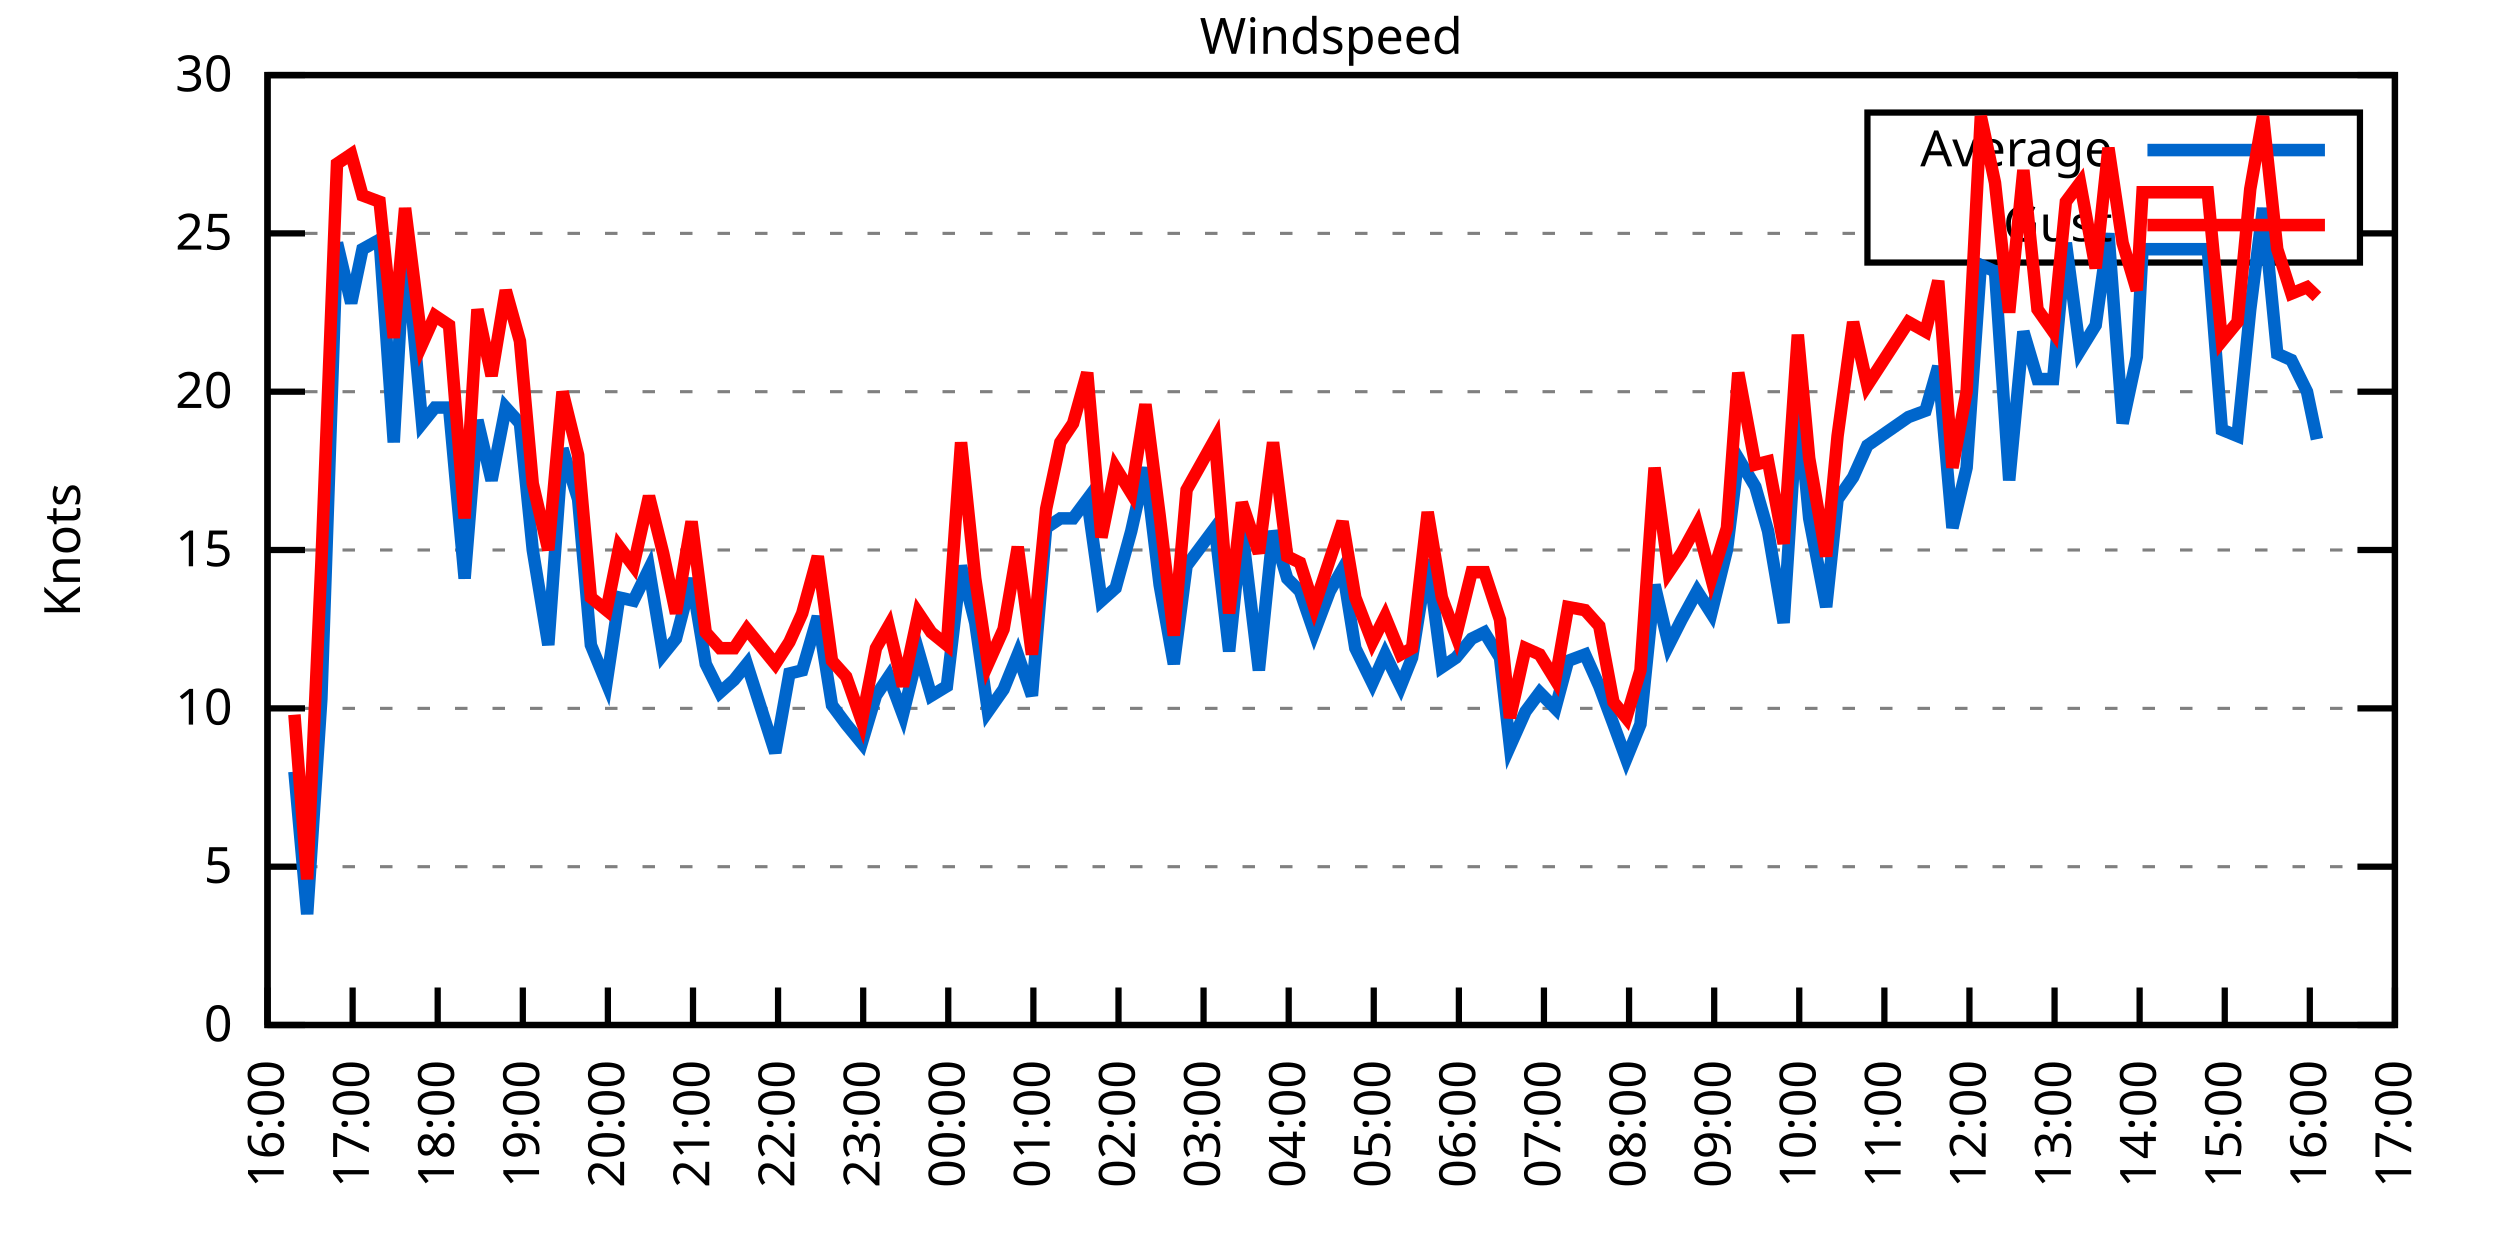
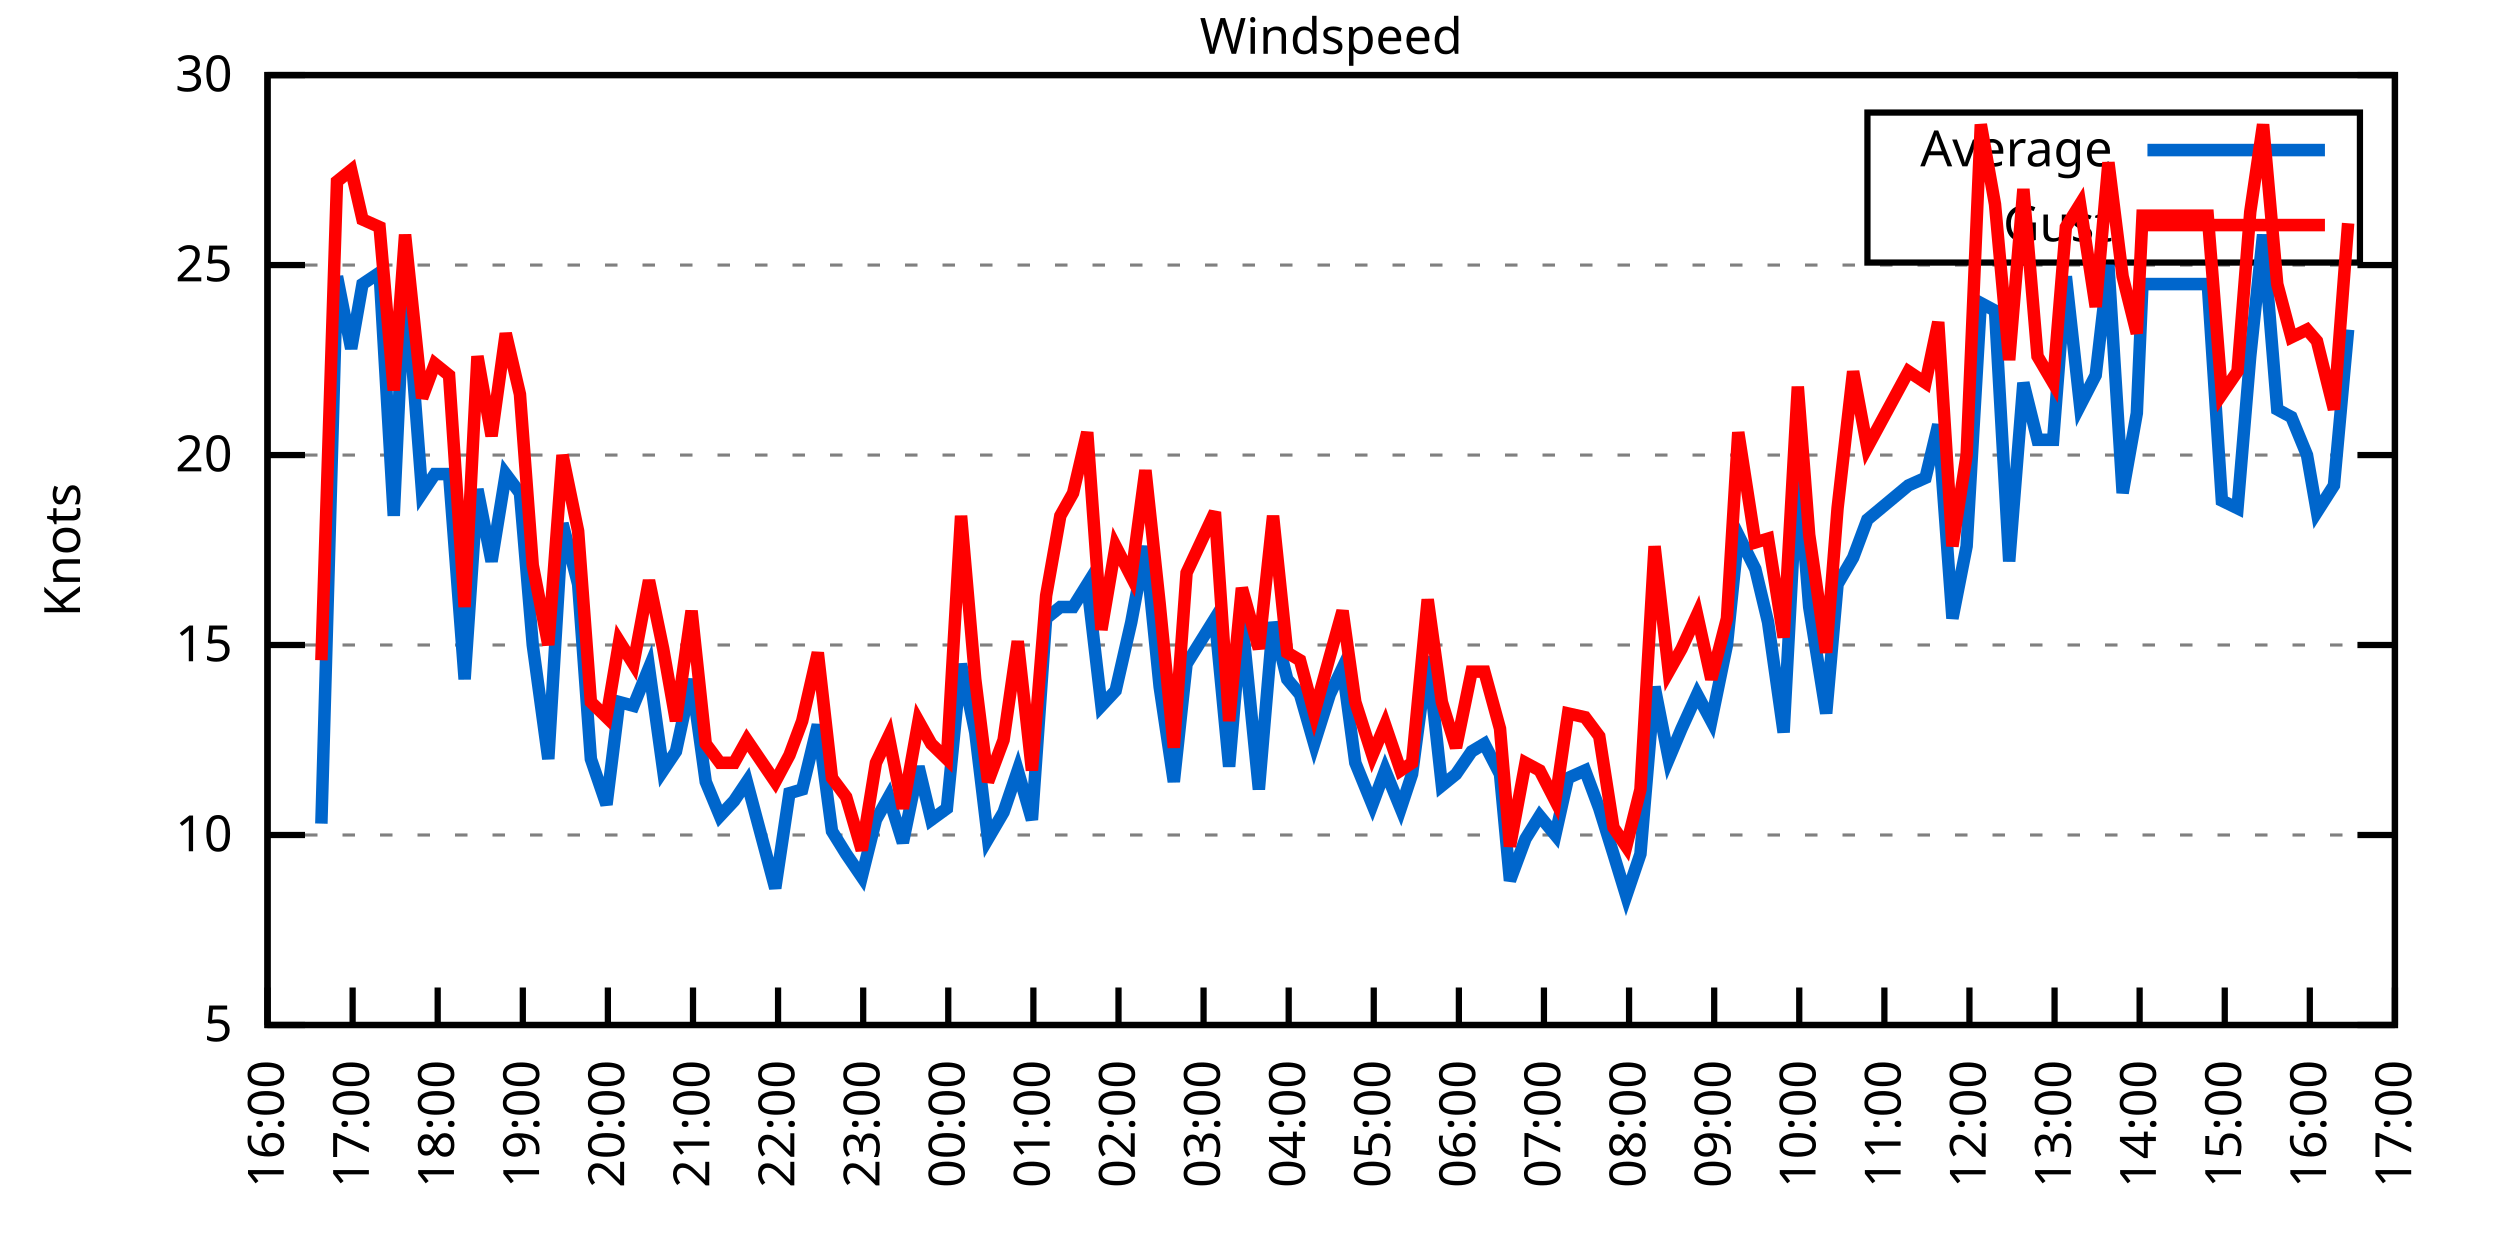
<svg xmlns="http://www.w3.org/2000/svg" xmlns:xlink="http://www.w3.org/1999/xlink" width="400" height="200" viewBox="0 0 400 200">
  <g id="gnuplot_canvas">
    <rect x="0" y="0" width="400" height="200" fill="none" />
    <defs>
      <circle id="gpDot" r="0.5" stroke-width="0.5" stroke="currentColor" />
      <path id="gpPt0" stroke-width="0.333" stroke="currentColor" d="M-1,0 h2 M0,-1 v2" />
      <path id="gpPt1" stroke-width="0.333" stroke="currentColor" d="M-1,-1 L1,1 M1,-1 L-1,1" />
      <path id="gpPt2" stroke-width="0.333" stroke="currentColor" d="M-1,0 L1,0 M0,-1 L0,1 M-1,-1 L1,1 M-1,1 L1,-1" />
      <rect id="gpPt3" stroke-width="0.333" stroke="currentColor" x="-1" y="-1" width="2" height="2" />
      <rect id="gpPt4" stroke-width="0.333" stroke="currentColor" fill="currentColor" x="-1" y="-1" width="2" height="2" />
      <circle id="gpPt5" stroke-width="0.333" stroke="currentColor" cx="0" cy="0" r="1" />
      <use xlink:href="#gpPt5" id="gpPt6" fill="currentColor" stroke="none" />
      <path id="gpPt7" stroke-width="0.333" stroke="currentColor" d="M0,-1.33 L-1.33,0.67 L1.33,0.67 z" />
      <use xlink:href="#gpPt7" id="gpPt8" fill="currentColor" stroke="none" />
      <use xlink:href="#gpPt7" id="gpPt9" stroke="currentColor" transform="rotate(180)" />
      <use xlink:href="#gpPt9" id="gpPt10" fill="currentColor" stroke="none" />
      <use xlink:href="#gpPt3" id="gpPt11" stroke="currentColor" transform="rotate(45)" />
      <use xlink:href="#gpPt11" id="gpPt12" fill="currentColor" stroke="none" />
      <path id="gpPt13" stroke-width="0.333" stroke="currentColor" d="M0,1.330 L1.265,0.411 L0.782,-1.067 L-0.782,-1.076 L-1.265,0.411 z" />
      <use xlink:href="#gpPt13" id="gpPt14" fill="currentColor" stroke="none" />
      <filter id="textbox" filterUnits="objectBoundingBox" x="0" y="0" height="1" width="1">
        <feFlood flood-color="white" flood-opacity="1" result="bgnd" />
        <feComposite in="SourceGraphic" in2="bgnd" operator="atop" />
      </filter>
      <filter id="greybox" filterUnits="objectBoundingBox" x="0" y="0" height="1" width="1">
        <feFlood flood-color="lightgrey" flood-opacity="1" result="grey" />
        <feComposite in="SourceGraphic" in2="grey" operator="atop" />
      </filter>
    </defs>
    <g fill="none" color="white" stroke="currentColor" stroke-width="1.00" stroke-linecap="butt" stroke-linejoin="miter">
</g>
    <g fill="none" color="black" stroke="currentColor" stroke-width="1.00" stroke-linecap="butt" stroke-linejoin="miter">
      <g stroke="none" shape-rendering="crispEdges">
        <polygon fill="rgb(255, 255, 255)" points="42.80,164.00 383.18,164.00 383.18,12.02 42.80,12.02 " />
      </g>
    </g>
    <g fill="none" color="black" stroke="currentColor" stroke-width="1.00" stroke-linecap="butt" stroke-linejoin="miter">
</g>
    <g fill="none" color="black" stroke="black" stroke-width="0.50" stroke-linecap="butt" stroke-linejoin="miter">
</g>
    <g fill="none" color="gray" stroke="currentColor" stroke-width="0.50" stroke-linecap="butt" stroke-linejoin="miter">
      <path stroke="gray" stroke-dasharray="2,4" class="gridline" d="M42.80,164.00 L383.19,164.00  " />
    </g>
    <g fill="none" color="gray" stroke="gray" stroke-width="1.00" stroke-linecap="butt" stroke-linejoin="miter">
</g>
    <g fill="none" color="black" stroke="currentColor" stroke-width="1.00" stroke-linecap="butt" stroke-linejoin="miter">
      <path stroke="black" d="M42.80,164.00 L48.80,164.00 M383.19,164.00 L377.19,164.00  " />
      <g transform="translate(37.20,166.60)" stroke="none" fill="black" font-family="Sans" font-size="8.00" text-anchor="end">
        <text>
-           <tspan font-family="Sans"> 0</tspan>
-         </text>
-       </g>
-     </g>
-     <g fill="none" color="black" stroke="currentColor" stroke-width="1.00" stroke-linecap="butt" stroke-linejoin="miter">
- </g>
-     <g fill="none" color="black" stroke="black" stroke-width="0.50" stroke-linecap="butt" stroke-linejoin="miter">
- </g>
-     <g fill="none" color="gray" stroke="currentColor" stroke-width="0.50" stroke-linecap="butt" stroke-linejoin="miter">
-       <path stroke="gray" stroke-dasharray="2,4" class="gridline" d="M42.80,138.67 L383.19,138.67  " />
-     </g>
-     <g fill="none" color="gray" stroke="gray" stroke-width="1.00" stroke-linecap="butt" stroke-linejoin="miter">
- </g>
-     <g fill="none" color="black" stroke="currentColor" stroke-width="1.00" stroke-linecap="butt" stroke-linejoin="miter">
-       <path stroke="black" d="M42.80,138.67 L48.80,138.67 M383.19,138.67 L377.19,138.67  " />
-       <g transform="translate(37.20,141.27)" stroke="none" fill="black" font-family="Sans" font-size="8.00" text-anchor="end">
-         <text>
          <tspan font-family="Sans"> 5</tspan>
        </text>
      </g>
    </g>
    <g fill="none" color="black" stroke="currentColor" stroke-width="1.00" stroke-linecap="butt" stroke-linejoin="miter">
</g>
    <g fill="none" color="black" stroke="black" stroke-width="0.50" stroke-linecap="butt" stroke-linejoin="miter">
</g>
    <g fill="none" color="gray" stroke="currentColor" stroke-width="0.50" stroke-linecap="butt" stroke-linejoin="miter">
-       <path stroke="gray" stroke-dasharray="2,4" class="gridline" d="M42.80,113.34 L383.19,113.34  " />
-     </g>
-     <g fill="none" color="gray" stroke="gray" stroke-width="1.00" stroke-linecap="butt" stroke-linejoin="miter">
- </g>
-     <g fill="none" color="black" stroke="currentColor" stroke-width="1.00" stroke-linecap="butt" stroke-linejoin="miter">
-       <path stroke="black" d="M42.80,113.34 L48.80,113.34 M383.19,113.34 L377.19,113.34  " />
-       <g transform="translate(37.20,115.94)" stroke="none" fill="black" font-family="Sans" font-size="8.00" text-anchor="end">
+       <path stroke="gray" stroke-dasharray="2,4" class="gridline" d="M42.80,133.60 L383.19,133.60  " />
+     </g>
+     <g fill="none" color="gray" stroke="gray" stroke-width="1.00" stroke-linecap="butt" stroke-linejoin="miter">
+ </g>
+     <g fill="none" color="black" stroke="currentColor" stroke-width="1.00" stroke-linecap="butt" stroke-linejoin="miter">
+       <path stroke="black" d="M42.80,133.60 L48.80,133.60 M383.19,133.60 L377.19,133.60  " />
+       <g transform="translate(37.20,136.20)" stroke="none" fill="black" font-family="Sans" font-size="8.00" text-anchor="end">
        <text>
          <tspan font-family="Sans"> 10</tspan>
        </text>
      </g>
    </g>
    <g fill="none" color="black" stroke="currentColor" stroke-width="1.00" stroke-linecap="butt" stroke-linejoin="miter">
</g>
    <g fill="none" color="black" stroke="black" stroke-width="0.50" stroke-linecap="butt" stroke-linejoin="miter">
</g>
    <g fill="none" color="gray" stroke="currentColor" stroke-width="0.50" stroke-linecap="butt" stroke-linejoin="miter">
-       <path stroke="gray" stroke-dasharray="2,4" class="gridline" d="M42.80,88.00 L383.19,88.00  " />
-     </g>
-     <g fill="none" color="gray" stroke="gray" stroke-width="1.00" stroke-linecap="butt" stroke-linejoin="miter">
- </g>
-     <g fill="none" color="black" stroke="currentColor" stroke-width="1.00" stroke-linecap="butt" stroke-linejoin="miter">
-       <path stroke="black" d="M42.80,88.00 L48.80,88.00 M383.19,88.00 L377.19,88.00  " />
-       <g transform="translate(37.20,90.60)" stroke="none" fill="black" font-family="Sans" font-size="8.00" text-anchor="end">
+       <path stroke="gray" stroke-dasharray="2,4" class="gridline" d="M42.80,103.20 L383.19,103.20  " />
+     </g>
+     <g fill="none" color="gray" stroke="gray" stroke-width="1.00" stroke-linecap="butt" stroke-linejoin="miter">
+ </g>
+     <g fill="none" color="black" stroke="currentColor" stroke-width="1.00" stroke-linecap="butt" stroke-linejoin="miter">
+       <path stroke="black" d="M42.80,103.20 L48.80,103.20 M383.19,103.20 L377.19,103.20  " />
+       <g transform="translate(37.20,105.80)" stroke="none" fill="black" font-family="Sans" font-size="8.00" text-anchor="end">
        <text>
          <tspan font-family="Sans"> 15</tspan>
        </text>
      </g>
    </g>
    <g fill="none" color="black" stroke="currentColor" stroke-width="1.00" stroke-linecap="butt" stroke-linejoin="miter">
</g>
    <g fill="none" color="black" stroke="black" stroke-width="0.50" stroke-linecap="butt" stroke-linejoin="miter">
</g>
    <g fill="none" color="gray" stroke="currentColor" stroke-width="0.50" stroke-linecap="butt" stroke-linejoin="miter">
-       <path stroke="gray" stroke-dasharray="2,4" class="gridline" d="M42.80,62.67 L383.19,62.67  " />
-     </g>
-     <g fill="none" color="gray" stroke="gray" stroke-width="1.00" stroke-linecap="butt" stroke-linejoin="miter">
- </g>
-     <g fill="none" color="black" stroke="currentColor" stroke-width="1.00" stroke-linecap="butt" stroke-linejoin="miter">
-       <path stroke="black" d="M42.80,62.67 L48.80,62.67 M383.19,62.67 L377.19,62.67  " />
-       <g transform="translate(37.20,65.27)" stroke="none" fill="black" font-family="Sans" font-size="8.00" text-anchor="end">
+       <path stroke="gray" stroke-dasharray="2,4" class="gridline" d="M42.80,72.81 L383.19,72.81  " />
+     </g>
+     <g fill="none" color="gray" stroke="gray" stroke-width="1.00" stroke-linecap="butt" stroke-linejoin="miter">
+ </g>
+     <g fill="none" color="black" stroke="currentColor" stroke-width="1.00" stroke-linecap="butt" stroke-linejoin="miter">
+       <path stroke="black" d="M42.80,72.81 L48.80,72.81 M383.19,72.81 L377.19,72.81  " />
+       <g transform="translate(37.20,75.41)" stroke="none" fill="black" font-family="Sans" font-size="8.00" text-anchor="end">
        <text>
          <tspan font-family="Sans"> 20</tspan>
        </text>
      </g>
    </g>
    <g fill="none" color="black" stroke="currentColor" stroke-width="1.00" stroke-linecap="butt" stroke-linejoin="miter">
</g>
    <g fill="none" color="black" stroke="black" stroke-width="0.50" stroke-linecap="butt" stroke-linejoin="miter">
</g>
    <g fill="none" color="gray" stroke="currentColor" stroke-width="0.50" stroke-linecap="butt" stroke-linejoin="miter">
-       <path stroke="gray" stroke-dasharray="2,4" class="gridline" d="M42.80,37.34 L298.79,37.34 M377.59,37.34 L383.19,37.34  " />
-     </g>
-     <g fill="none" color="gray" stroke="gray" stroke-width="1.00" stroke-linecap="butt" stroke-linejoin="miter">
- </g>
-     <g fill="none" color="black" stroke="currentColor" stroke-width="1.00" stroke-linecap="butt" stroke-linejoin="miter">
-       <path stroke="black" d="M42.80,37.34 L48.80,37.34 M383.19,37.34 L377.19,37.34  " />
-       <g transform="translate(37.20,39.94)" stroke="none" fill="black" font-family="Sans" font-size="8.00" text-anchor="end">
+       <path stroke="gray" stroke-dasharray="2,4" class="gridline" d="M42.80,42.41 L383.19,42.41  " />
+     </g>
+     <g fill="none" color="gray" stroke="gray" stroke-width="1.00" stroke-linecap="butt" stroke-linejoin="miter">
+ </g>
+     <g fill="none" color="black" stroke="currentColor" stroke-width="1.00" stroke-linecap="butt" stroke-linejoin="miter">
+       <path stroke="black" d="M42.80,42.41 L48.80,42.41 M383.19,42.41 L377.19,42.41  " />
+       <g transform="translate(37.20,45.01)" stroke="none" fill="black" font-family="Sans" font-size="8.00" text-anchor="end">
        <text>
          <tspan font-family="Sans"> 25</tspan>
        </text>
      </g>
    </g>
    <g fill="none" color="black" stroke="currentColor" stroke-width="1.00" stroke-linecap="butt" stroke-linejoin="miter">
</g>
    <g fill="none" color="black" stroke="black" stroke-width="0.50" stroke-linecap="butt" stroke-linejoin="miter">
</g>
    <g fill="none" color="gray" stroke="currentColor" stroke-width="0.50" stroke-linecap="butt" stroke-linejoin="miter">
      <path stroke="gray" stroke-dasharray="2,4" class="gridline" d="M42.80,12.01 L383.19,12.01  " />
    </g>
    <g fill="none" color="gray" stroke="gray" stroke-width="1.00" stroke-linecap="butt" stroke-linejoin="miter">
</g>
    <g fill="none" color="black" stroke="currentColor" stroke-width="1.00" stroke-linecap="butt" stroke-linejoin="miter">
      <path stroke="black" d="M42.80,12.01 L48.80,12.01 M383.19,12.01 L377.19,12.01  " />
      <g transform="translate(37.20,14.61)" stroke="none" fill="black" font-family="Sans" font-size="8.00" text-anchor="end">
        <text>
          <tspan font-family="Sans"> 30</tspan>
        </text>
      </g>
    </g>
    <g fill="none" color="black" stroke="currentColor" stroke-width="1.00" stroke-linecap="butt" stroke-linejoin="miter">
      <path stroke="black" d="M42.80,164.00 L42.80,158.00  " />
      <g transform="translate(45.40,169.60) rotate(270.00)" stroke="none" fill="black" font-family="Sans" font-size="8.00" text-anchor="end">
        <text>
          <tspan font-family="Sans">16:00</tspan>
        </text>
      </g>
    </g>
    <g fill="none" color="black" stroke="currentColor" stroke-width="1.00" stroke-linecap="butt" stroke-linejoin="miter">
      <path stroke="black" d="M56.42,164.00 L56.42,158.00  " />
      <g transform="translate(59.02,169.60) rotate(270.00)" stroke="none" fill="black" font-family="Sans" font-size="8.00" text-anchor="end">
        <text>
          <tspan font-family="Sans">17:00</tspan>
        </text>
      </g>
    </g>
    <g fill="none" color="black" stroke="currentColor" stroke-width="1.00" stroke-linecap="butt" stroke-linejoin="miter">
      <path stroke="black" d="M70.03,164.00 L70.03,158.00  " />
      <g transform="translate(72.63,169.60) rotate(270.00)" stroke="none" fill="black" font-family="Sans" font-size="8.00" text-anchor="end">
        <text>
          <tspan font-family="Sans">18:00</tspan>
        </text>
      </g>
    </g>
    <g fill="none" color="black" stroke="currentColor" stroke-width="1.00" stroke-linecap="butt" stroke-linejoin="miter">
      <path stroke="black" d="M83.65,164.00 L83.65,158.00  " />
      <g transform="translate(86.25,169.60) rotate(270.00)" stroke="none" fill="black" font-family="Sans" font-size="8.00" text-anchor="end">
        <text>
          <tspan font-family="Sans">19:00</tspan>
        </text>
      </g>
    </g>
    <g fill="none" color="black" stroke="currentColor" stroke-width="1.00" stroke-linecap="butt" stroke-linejoin="miter">
      <path stroke="black" d="M97.26,164.00 L97.26,158.00  " />
      <g transform="translate(99.86,169.60) rotate(270.00)" stroke="none" fill="black" font-family="Sans" font-size="8.00" text-anchor="end">
        <text>
          <tspan font-family="Sans">20:00</tspan>
        </text>
      </g>
    </g>
    <g fill="none" color="black" stroke="currentColor" stroke-width="1.00" stroke-linecap="butt" stroke-linejoin="miter">
      <path stroke="black" d="M110.88,164.00 L110.88,158.00  " />
      <g transform="translate(113.48,169.60) rotate(270.00)" stroke="none" fill="black" font-family="Sans" font-size="8.00" text-anchor="end">
        <text>
          <tspan font-family="Sans">21:00</tspan>
        </text>
      </g>
    </g>
    <g fill="none" color="black" stroke="currentColor" stroke-width="1.00" stroke-linecap="butt" stroke-linejoin="miter">
      <path stroke="black" d="M124.49,164.00 L124.49,158.00  " />
      <g transform="translate(127.09,169.60) rotate(270.00)" stroke="none" fill="black" font-family="Sans" font-size="8.00" text-anchor="end">
        <text>
          <tspan font-family="Sans">22:00</tspan>
        </text>
      </g>
    </g>
    <g fill="none" color="black" stroke="currentColor" stroke-width="1.00" stroke-linecap="butt" stroke-linejoin="miter">
      <path stroke="black" d="M138.11,164.00 L138.11,158.00  " />
      <g transform="translate(140.71,169.60) rotate(270.00)" stroke="none" fill="black" font-family="Sans" font-size="8.00" text-anchor="end">
        <text>
          <tspan font-family="Sans">23:00</tspan>
        </text>
      </g>
    </g>
    <g fill="none" color="black" stroke="currentColor" stroke-width="1.00" stroke-linecap="butt" stroke-linejoin="miter">
      <path stroke="black" d="M151.72,164.00 L151.72,158.00  " />
      <g transform="translate(154.32,169.60) rotate(270.00)" stroke="none" fill="black" font-family="Sans" font-size="8.00" text-anchor="end">
        <text>
          <tspan font-family="Sans">00:00</tspan>
        </text>
      </g>
    </g>
    <g fill="none" color="black" stroke="currentColor" stroke-width="1.00" stroke-linecap="butt" stroke-linejoin="miter">
      <path stroke="black" d="M165.34,164.00 L165.34,158.00  " />
      <g transform="translate(167.94,169.60) rotate(270.00)" stroke="none" fill="black" font-family="Sans" font-size="8.00" text-anchor="end">
        <text>
          <tspan font-family="Sans">01:00</tspan>
        </text>
      </g>
    </g>
    <g fill="none" color="black" stroke="currentColor" stroke-width="1.00" stroke-linecap="butt" stroke-linejoin="miter">
      <path stroke="black" d="M178.96,164.00 L178.96,158.00  " />
      <g transform="translate(181.56,169.60) rotate(270.00)" stroke="none" fill="black" font-family="Sans" font-size="8.00" text-anchor="end">
        <text>
          <tspan font-family="Sans">02:00</tspan>
        </text>
      </g>
    </g>
    <g fill="none" color="black" stroke="currentColor" stroke-width="1.00" stroke-linecap="butt" stroke-linejoin="miter">
      <path stroke="black" d="M192.57,164.00 L192.57,158.00  " />
      <g transform="translate(195.17,169.60) rotate(270.00)" stroke="none" fill="black" font-family="Sans" font-size="8.00" text-anchor="end">
        <text>
          <tspan font-family="Sans">03:00</tspan>
        </text>
      </g>
    </g>
    <g fill="none" color="black" stroke="currentColor" stroke-width="1.00" stroke-linecap="butt" stroke-linejoin="miter">
      <path stroke="black" d="M206.19,164.00 L206.19,158.00  " />
      <g transform="translate(208.79,169.60) rotate(270.00)" stroke="none" fill="black" font-family="Sans" font-size="8.00" text-anchor="end">
        <text>
          <tspan font-family="Sans">04:00</tspan>
        </text>
      </g>
    </g>
    <g fill="none" color="black" stroke="currentColor" stroke-width="1.00" stroke-linecap="butt" stroke-linejoin="miter">
      <path stroke="black" d="M219.80,164.00 L219.80,158.00  " />
      <g transform="translate(222.40,169.60) rotate(270.00)" stroke="none" fill="black" font-family="Sans" font-size="8.00" text-anchor="end">
        <text>
          <tspan font-family="Sans">05:00</tspan>
        </text>
      </g>
    </g>
    <g fill="none" color="black" stroke="currentColor" stroke-width="1.00" stroke-linecap="butt" stroke-linejoin="miter">
      <path stroke="black" d="M233.42,164.00 L233.42,158.00  " />
      <g transform="translate(236.02,169.60) rotate(270.00)" stroke="none" fill="black" font-family="Sans" font-size="8.00" text-anchor="end">
        <text>
          <tspan font-family="Sans">06:00</tspan>
        </text>
      </g>
    </g>
    <g fill="none" color="black" stroke="currentColor" stroke-width="1.00" stroke-linecap="butt" stroke-linejoin="miter">
      <path stroke="black" d="M247.03,164.00 L247.03,158.00  " />
      <g transform="translate(249.63,169.60) rotate(270.00)" stroke="none" fill="black" font-family="Sans" font-size="8.00" text-anchor="end">
        <text>
          <tspan font-family="Sans">07:00</tspan>
        </text>
      </g>
    </g>
    <g fill="none" color="black" stroke="currentColor" stroke-width="1.00" stroke-linecap="butt" stroke-linejoin="miter">
      <path stroke="black" d="M260.65,164.00 L260.65,158.00  " />
      <g transform="translate(263.25,169.60) rotate(270.00)" stroke="none" fill="black" font-family="Sans" font-size="8.00" text-anchor="end">
        <text>
          <tspan font-family="Sans">08:00</tspan>
        </text>
      </g>
    </g>
    <g fill="none" color="black" stroke="currentColor" stroke-width="1.00" stroke-linecap="butt" stroke-linejoin="miter">
      <path stroke="black" d="M274.27,164.00 L274.27,158.00  " />
      <g transform="translate(276.87,169.60) rotate(270.00)" stroke="none" fill="black" font-family="Sans" font-size="8.00" text-anchor="end">
        <text>
          <tspan font-family="Sans">09:00</tspan>
        </text>
      </g>
    </g>
    <g fill="none" color="black" stroke="currentColor" stroke-width="1.00" stroke-linecap="butt" stroke-linejoin="miter">
      <path stroke="black" d="M287.88,164.00 L287.88,158.00  " />
      <g transform="translate(290.48,169.60) rotate(270.00)" stroke="none" fill="black" font-family="Sans" font-size="8.00" text-anchor="end">
        <text>
          <tspan font-family="Sans">10:00</tspan>
        </text>
      </g>
    </g>
    <g fill="none" color="black" stroke="currentColor" stroke-width="1.00" stroke-linecap="butt" stroke-linejoin="miter">
      <path stroke="black" d="M301.50,164.00 L301.50,158.00  " />
      <g transform="translate(304.10,169.60) rotate(270.00)" stroke="none" fill="black" font-family="Sans" font-size="8.00" text-anchor="end">
        <text>
          <tspan font-family="Sans">11:00</tspan>
        </text>
      </g>
    </g>
    <g fill="none" color="black" stroke="currentColor" stroke-width="1.00" stroke-linecap="butt" stroke-linejoin="miter">
      <path stroke="black" d="M315.11,164.00 L315.11,158.00  " />
      <g transform="translate(317.71,169.60) rotate(270.00)" stroke="none" fill="black" font-family="Sans" font-size="8.00" text-anchor="end">
        <text>
          <tspan font-family="Sans">12:00</tspan>
        </text>
      </g>
    </g>
    <g fill="none" color="black" stroke="currentColor" stroke-width="1.00" stroke-linecap="butt" stroke-linejoin="miter">
      <path stroke="black" d="M328.73,164.00 L328.73,158.00  " />
      <g transform="translate(331.33,169.60) rotate(270.00)" stroke="none" fill="black" font-family="Sans" font-size="8.00" text-anchor="end">
        <text>
          <tspan font-family="Sans">13:00</tspan>
        </text>
      </g>
    </g>
    <g fill="none" color="black" stroke="currentColor" stroke-width="1.00" stroke-linecap="butt" stroke-linejoin="miter">
      <path stroke="black" d="M342.34,164.00 L342.34,158.00  " />
      <g transform="translate(344.94,169.60) rotate(270.00)" stroke="none" fill="black" font-family="Sans" font-size="8.00" text-anchor="end">
        <text>
          <tspan font-family="Sans">14:00</tspan>
        </text>
      </g>
    </g>
    <g fill="none" color="black" stroke="currentColor" stroke-width="1.00" stroke-linecap="butt" stroke-linejoin="miter">
      <path stroke="black" d="M355.96,164.00 L355.96,158.00  " />
      <g transform="translate(358.56,169.60) rotate(270.00)" stroke="none" fill="black" font-family="Sans" font-size="8.00" text-anchor="end">
        <text>
          <tspan font-family="Sans">15:00</tspan>
        </text>
      </g>
    </g>
    <g fill="none" color="black" stroke="currentColor" stroke-width="1.00" stroke-linecap="butt" stroke-linejoin="miter">
      <path stroke="black" d="M369.57,164.00 L369.57,158.00  " />
      <g transform="translate(372.17,169.60) rotate(270.00)" stroke="none" fill="black" font-family="Sans" font-size="8.00" text-anchor="end">
        <text>
          <tspan font-family="Sans">16:00</tspan>
        </text>
      </g>
    </g>
    <g fill="none" color="black" stroke="currentColor" stroke-width="1.00" stroke-linecap="butt" stroke-linejoin="miter">
      <path stroke="black" d="M383.19,164.00 L383.19,158.00  " />
      <g transform="translate(385.79,169.60) rotate(270.00)" stroke="none" fill="black" font-family="Sans" font-size="8.00" text-anchor="end">
        <text>
          <tspan font-family="Sans">17:00</tspan>
        </text>
      </g>
    </g>
    <g fill="none" color="black" stroke="currentColor" stroke-width="1.00" stroke-linecap="butt" stroke-linejoin="miter">
</g>
    <g fill="none" color="black" stroke="currentColor" stroke-width="1.00" stroke-linecap="butt" stroke-linejoin="miter">
      <path stroke="black" d="M42.80,12.01 L42.80,164.00 L383.19,164.00 L383.19,12.01 L42.80,12.01 Z  " />
    </g>
    <g fill="none" color="black" stroke="currentColor" stroke-width="1.00" stroke-linecap="butt" stroke-linejoin="miter">
</g>
    <g fill="none" color="black" stroke="currentColor" stroke-width="1.00" stroke-linecap="butt" stroke-linejoin="miter">
      <path stroke="black" d="M298.79,42.01 L298.79,18.01 L377.59,18.01 L377.59,42.01 L298.79,42.01 Z  " />
    </g>
    <g id="Windspeed_plot_1">
      <g fill="none" color="white" stroke="black" stroke-width="2.00" stroke-linecap="butt" stroke-linejoin="miter">
</g>
      <g fill="none" color="black" stroke="currentColor" stroke-width="2.00" stroke-linecap="butt" stroke-linejoin="miter">
        <g transform="translate(337.99,26.61)" stroke="none" fill="black" font-family="Sans" font-size="8.00" text-anchor="end">
          <text>
            <tspan font-family="Sans">Average</tspan>
          </text>
        </g>
      </g>
      <g fill="none" color="black" stroke="currentColor" stroke-width="2.00" stroke-linecap="butt" stroke-linejoin="miter">
-         <path stroke="rgb(  0, 102, 204)" d="M343.59,24.01 L371.99,24.01 M47.11,123.47 L49.15,146.27 L51.42,111.82 L53.92,38.86 L56.19,48.49 L58.00,39.87   L60.73,38.35 L63.00,70.78 L64.81,37.85 L67.54,67.74 L69.58,65.21 L71.85,65.21 L74.34,92.56 L76.39,67.23   L78.65,76.86 L80.92,65.21 L83.19,67.74 L85.24,88.00 L87.73,103.20 L90.00,71.79 L92.50,79.90 L94.54,103.20   L97.04,109.28 L99.08,95.60 L101.35,96.11 L103.84,91.04 L106.11,104.72 L108.15,102.19 L110.65,92.56 L112.92,106.24   L115.19,110.80 L117.46,108.78 L119.50,106.24 L124.04,120.43 L126.31,107.76 L128.35,107.26 L130.85,98.64 L133.12,112.83   L135.39,115.87 L137.88,118.91 L140.15,111.31 L142.19,108.27 L144.46,114.35 L146.96,104.22 L149.00,111.31 L151.50,109.79   L153.77,90.54 L156.04,99.66 L158.08,113.84 L160.57,110.30 L162.84,104.72 L165.11,111.31 L167.38,84.46 L169.65,82.94   L171.69,82.94 L173.96,79.90 L176.23,96.11 L178.50,94.08 L181.00,84.97 L183.27,74.83 L185.54,93.58 L187.81,106.24   L189.85,90.54 L194.39,84.46 L196.66,104.22 L198.70,84.46 L201.42,107.26 L203.69,84.97 L205.96,92.56 L208.00,94.59   L210.27,101.18 L212.77,94.59 L214.81,91.04 L216.85,103.71 L219.58,109.28 L221.62,104.72 L224.11,109.79 L225.93,105.23   L228.43,89.52 L230.70,106.75 L232.96,105.23 L235.46,102.19 L237.50,101.18 L240.00,105.23 L241.59,119.42 L244.08,113.84   L246.35,110.80 L248.85,113.34 L250.89,105.74 L253.61,104.72 L255.88,109.79 L258.15,115.87 L260.20,121.44 L262.47,115.87   L264.73,93.58 L267.00,103.20 L269.05,99.15 L271.54,94.59 L273.81,98.14 L276.31,88.00 L278.12,73.31 L280.85,77.87   L282.89,84.97 L285.38,99.66 L287.65,64.19 L289.47,82.94 L292.19,97.12 L294.01,79.90 L296.50,76.35 L298.77,71.29   L305.35,66.73 L308.08,65.71 L310.12,58.62 L312.39,84.46 L314.66,74.83 L316.93,42.41 L319.20,43.42 L321.47,76.86   L323.74,53.05 L326.00,60.65 L328.50,60.65 L330.54,38.86 L332.81,56.09 L335.31,52.03 L337.35,37.34 L339.62,67.74   L341.89,57.10 L342.80,39.87 L353.24,39.87 L355.50,68.75 L358.00,69.77 L360.04,49.50 L362.09,33.29 L364.36,56.59   L366.62,57.61 L369.12,62.67 L370.71,70.27  " />
+         <path stroke="rgb(  0, 102, 204)" d="M343.59,24.01 L371.99,24.01 M51.42,131.78 L53.92,44.23 L56.19,55.78 L58.00,45.45 L60.73,43.62 L63.00,82.53   L64.81,43.02 L67.54,78.89 L69.58,75.85 L71.85,75.85 L74.34,108.68 L76.39,78.28 L78.65,89.83 L80.92,75.85   L83.19,78.89 L85.24,103.20 L87.73,121.44 L90.00,83.75 L92.50,93.48 L94.54,121.44 L97.04,128.74 L99.08,112.32   L101.35,112.93 L103.84,106.85 L106.11,123.27 L108.15,120.23 L110.65,108.68 L112.92,125.09 L115.19,130.56 L117.46,128.13   L119.50,125.09 L124.04,142.11 L126.31,126.91 L128.35,126.31 L130.85,115.97 L133.12,132.99 L135.39,136.64 L137.88,140.29   L140.15,131.17 L142.19,127.52 L144.46,134.82 L146.96,122.66 L149.00,131.17 L151.50,129.35 L153.77,106.24 L156.04,117.19   L158.08,134.21 L160.57,129.95 L162.84,123.27 L165.11,131.17 L167.38,98.95 L169.65,97.12 L171.69,97.12 L173.96,93.48   L176.23,112.93 L178.50,110.50 L181.00,99.56 L183.27,87.40 L185.54,109.89 L187.81,125.09 L189.85,106.24 L194.39,98.95   L196.66,122.66 L198.70,98.95 L201.42,126.31 L203.69,99.56 L205.96,108.68 L208.00,111.11 L210.27,119.01 L212.77,111.11   L214.81,106.85 L216.85,122.05 L219.58,128.74 L221.62,123.27 L224.11,129.35 L225.93,123.87 L228.43,105.03 L230.70,125.70   L232.96,123.87 L235.46,120.23 L237.50,119.01 L240.00,123.87 L241.59,140.90 L244.08,134.21 L246.35,130.56 L248.85,133.60   L250.89,124.48 L253.61,123.27 L255.88,129.35 L258.15,136.64 L260.20,143.33 L262.47,136.64 L264.73,109.89 L267.00,121.44   L269.05,116.58 L271.54,111.11 L273.81,115.36 L276.31,103.20 L278.12,85.57 L280.85,91.04 L282.89,99.56 L285.38,117.19   L287.65,74.63 L289.47,97.12 L292.19,114.15 L294.01,93.48 L296.50,89.22 L298.77,83.14 L305.35,77.67 L308.08,76.45   L310.12,67.94 L312.39,98.95 L314.66,87.40 L316.93,48.49 L319.20,49.70 L321.47,89.83 L323.74,61.25 L326.00,70.37   L328.50,70.37 L330.54,44.23 L332.81,64.90 L335.31,60.04 L337.35,42.41 L339.62,78.89 L341.89,66.12 L342.80,45.45   L353.24,45.45 L355.50,80.10 L358.00,81.32 L360.04,57.00 L362.09,37.54 L364.36,65.51 L366.62,66.73 L369.12,72.81   L370.71,81.93 L373.43,77.67 L375.70,52.74  " />
      </g>
    </g>
    <g id="Windspeed_plot_2">
      <g fill="none" color="black" stroke="currentColor" stroke-width="2.00" stroke-linecap="butt" stroke-linejoin="miter">
        <g transform="translate(337.99,38.61)" stroke="none" fill="black" font-family="Sans" font-size="8.00" text-anchor="end">
          <text>
            <tspan font-family="Sans">Gust</tspan>
          </text>
        </g>
      </g>
      <g fill="none" color="black" stroke="currentColor" stroke-width="2.00" stroke-linecap="butt" stroke-linejoin="miter">
-         <path stroke="rgb(255,   0,   0)" d="M343.59,36.01 L371.99,36.01 M47.11,114.35 L49.15,140.69 L51.42,90.03 L53.92,26.20 L56.19,24.68 L58.00,31.26   L60.73,32.28 L63.00,54.06 L64.81,33.29 L67.54,55.07 L69.58,50.51 L71.85,52.03 L74.34,82.94 L76.39,49.50   L78.65,60.14 L80.92,46.46 L83.19,54.57 L85.24,77.37 L87.73,88.00 L90.00,62.67 L92.50,72.81 L94.54,95.60   L97.04,97.63 L99.08,87.50 L101.35,90.54 L103.84,79.39 L106.11,88.51 L108.15,98.14 L110.65,83.45 L112.92,101.18   L115.19,103.71 L117.46,103.71 L119.50,100.67 L124.04,106.24 L126.31,102.70 L128.35,98.14 L130.85,89.02 L133.12,105.74   L135.39,108.27 L137.88,115.36 L140.15,103.71 L142.19,100.16 L144.46,109.79 L146.96,98.14 L149.00,101.18 L151.50,103.20   L153.77,70.78 L156.04,92.56 L158.08,106.24 L160.57,100.67 L162.84,87.50 L165.11,104.72 L167.38,81.42 L169.65,70.78   L171.69,67.74 L173.96,59.63 L176.23,85.98 L178.50,74.83 L181.00,78.89 L183.27,64.70 L185.54,82.43 L187.81,101.68   L189.85,78.38 L194.39,70.27 L196.66,98.14 L198.70,80.41 L201.42,88.51 L203.69,70.78 L205.96,89.02 L208.00,90.03   L210.27,97.12 L212.77,89.52 L214.81,83.45 L216.85,95.60 L219.58,102.70 L221.62,98.64 L224.11,104.72 L225.93,103.71   L228.43,81.93 L230.70,95.60 L232.96,101.68 L235.46,91.55 L237.50,91.55 L240.00,99.15 L241.59,114.86 L244.08,103.71   L246.35,104.72 L248.85,108.78 L250.89,97.12 L253.61,97.63 L255.88,100.16 L258.15,112.32 L260.20,114.86 L262.47,107.26   L264.73,74.83 L267.00,91.55 L269.05,88.51 L271.54,83.95 L273.81,92.56 L276.31,84.46 L278.12,59.63 L280.85,74.33   L282.89,73.82 L285.38,86.99 L287.65,53.55 L289.47,73.31 L292.19,89.02 L294.01,69.77 L296.50,51.53 L298.77,61.66   L305.35,51.53 L308.08,53.05 L310.12,44.94 L312.39,74.83 L314.66,62.67 L316.93,18.60 L319.20,29.24 L321.47,50.01   L323.74,27.21 L326.00,49.50 L328.50,53.05 L330.54,32.28 L332.81,29.24 L335.31,42.91 L337.35,23.66 L339.62,38.86   L341.89,46.46 L342.80,30.76 L353.24,30.76 L355.50,54.57 L358.00,51.53 L360.04,30.25 L362.09,18.60 L364.36,39.87   L366.62,46.97 L369.12,45.95 L370.71,47.47  " />
+         <path stroke="rgb(255,   0,   0)" d="M343.59,36.01 L371.99,36.01 M51.42,105.64 L53.92,29.03 L56.19,27.21 L58.00,35.11 L60.73,36.33 L63.00,62.47   L64.81,37.54 L67.54,63.69 L69.58,58.21 L71.85,60.04 L74.34,97.12 L76.39,57.00 L78.65,69.77 L80.92,53.35   L83.19,63.08 L85.24,90.44 L87.73,103.20 L90.00,72.81 L92.50,84.97 L94.54,112.32 L97.04,114.76 L99.08,102.60   L101.35,106.24 L103.84,92.87 L106.11,103.81 L108.15,115.36 L110.65,97.73 L112.92,119.01 L115.19,122.05 L117.46,122.05   L119.50,118.40 L124.04,125.09 L126.31,120.83 L128.35,115.36 L130.85,104.42 L133.12,124.48 L135.39,127.52 L137.88,136.03   L140.15,122.05 L142.19,117.80 L144.46,129.35 L146.96,115.36 L149.00,119.01 L151.50,121.44 L153.77,82.53 L156.04,108.68   L158.08,125.09 L160.57,118.40 L162.84,102.60 L165.11,123.27 L167.38,95.30 L169.65,82.53 L171.69,78.89 L173.96,69.16   L176.23,100.77 L178.50,87.40 L181.00,92.26 L183.27,75.24 L185.54,96.52 L187.81,119.62 L189.85,91.65 L194.39,81.93   L196.66,115.36 L198.70,94.08 L201.42,103.81 L203.69,82.53 L205.96,104.42 L208.00,105.64 L210.27,114.15 L212.77,105.03   L214.81,97.73 L216.85,112.32 L219.58,120.83 L221.62,115.97 L224.11,123.27 L225.93,122.05 L228.43,95.91 L230.70,112.32   L232.96,119.62 L235.46,107.46 L237.50,107.46 L240.00,116.58 L241.59,135.43 L244.08,122.05 L246.35,123.27 L248.85,128.13   L250.89,114.15 L253.61,114.76 L255.88,117.80 L258.15,132.39 L260.20,135.43 L262.47,126.31 L264.73,87.40 L267.00,107.46   L269.05,103.81 L271.54,98.34 L273.81,108.68 L276.31,98.95 L278.12,69.16 L280.85,86.79 L282.89,86.18 L285.38,101.99   L287.65,61.86 L289.47,85.57 L292.19,104.42 L294.01,81.32 L296.50,59.43 L298.77,71.59 L305.35,59.43 L308.08,61.25   L310.12,51.53 L312.39,87.40 L314.66,72.81 L316.93,19.91 L319.20,32.68 L321.47,57.61 L323.74,30.25 L326.00,57.00   L328.50,61.25 L330.54,36.33 L332.81,32.68 L335.31,49.10 L337.35,25.99 L339.62,44.23 L341.89,53.35 L342.80,34.50   L353.24,34.50 L355.50,63.08 L358.00,59.43 L360.04,33.90 L362.09,19.91 L364.36,45.45 L366.62,53.96 L369.12,52.74   L370.71,54.57 L373.43,65.51 L375.70,35.72  " />
      </g>
    </g>
    <g fill="none" color="black" stroke="currentColor" stroke-width="2.00" stroke-linecap="butt" stroke-linejoin="miter">
</g>
    <g fill="none" color="black" stroke="black" stroke-width="1.00" stroke-linecap="butt" stroke-linejoin="miter">
</g>
    <g fill="none" color="black" stroke="currentColor" stroke-width="1.00" stroke-linecap="butt" stroke-linejoin="miter">
      <path stroke="black" d="M42.80,12.01 L42.80,164.00 L383.19,164.00 L383.19,12.01 L42.80,12.01 Z  " />
      <g transform="translate(12.80,88.01) rotate(270.00)" stroke="none" fill="black" font-family="Sans" font-size="8.00" text-anchor="middle">
        <text>
          <tspan font-family="Sans">Knots</tspan>
        </text>
      </g>
    </g>
    <g fill="none" color="black" stroke="currentColor" stroke-width="1.00" stroke-linecap="butt" stroke-linejoin="miter">
</g>
    <g fill="none" color="black" stroke="currentColor" stroke-width="1.00" stroke-linecap="butt" stroke-linejoin="miter">
      <g transform="translate(212.99,8.61)" stroke="none" fill="black" font-family="Sans" font-size="8.00" text-anchor="middle">
        <text>
          <tspan font-family="Sans">Windspeed</tspan>
        </text>
      </g>
    </g>
    <g fill="none" color="black" stroke="currentColor" stroke-width="1.00" stroke-linecap="butt" stroke-linejoin="miter">
</g>
  </g>
</svg>
